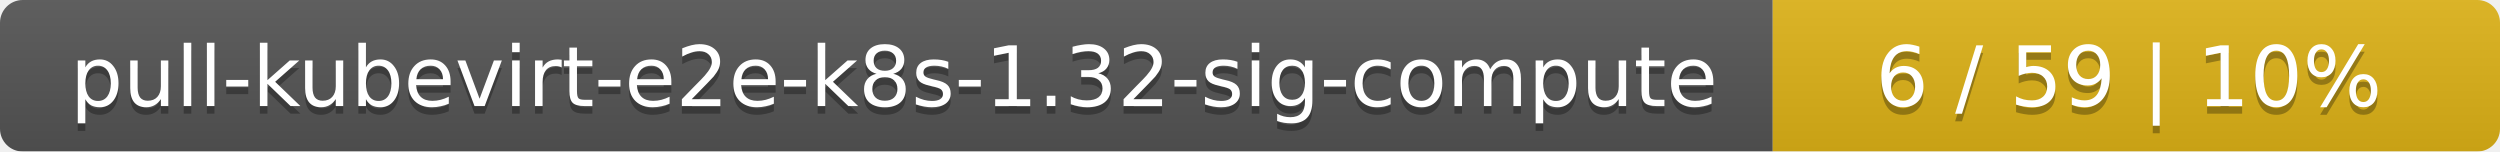
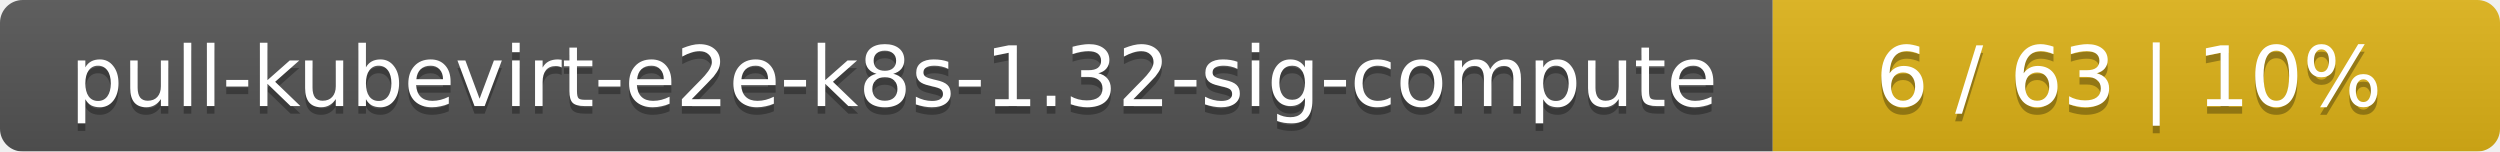
<svg xmlns="http://www.w3.org/2000/svg" width="330" height="20">
  <linearGradient id="smooth" x2="0" y2="100%">
    <stop offset="0" stop-color="#bbb" stop-opacity=".1" />
    <stop offset="1" stop-opacity=".1" />
  </linearGradient>
  <mask id="round">
    <rect width="330" height="20" rx="3" fill="#fff" />
  </mask>
  <g mask="url(#round)">
    <rect width="234" height="20" fill="#555" />
    <rect x="234" width="96" height="20" fill="#dfb317" />
    <rect width="330" height="20" fill="url(#smooth)" />
  </g>
  <g fill="#fff" text-anchor="middle" font-family="DejaVu Sans,Verdana,Geneva,sans-serif" font-size="11">
    <text x="118" y="15" fill="#010101" fill-opacity=".3">pull-kubevirt-e2e-k8s-1.32-sig-compute</text>
    <text x="118" y="14">pull-kubevirt-e2e-k8s-1.32-sig-compute</text>
-     <text x="281" y="15" fill="#010101" fill-opacity=".3">6 / 59    |    10%</text>
-     <text x="281" y="14">6 / 59    |    10%</text>
+     <text x="281" y="15" fill="#010101" fill-opacity=".3">6 / 63    |    10%</text>
+     <text x="281" y="14">6 / 63    |    10%</text>
  </g>
</svg>
